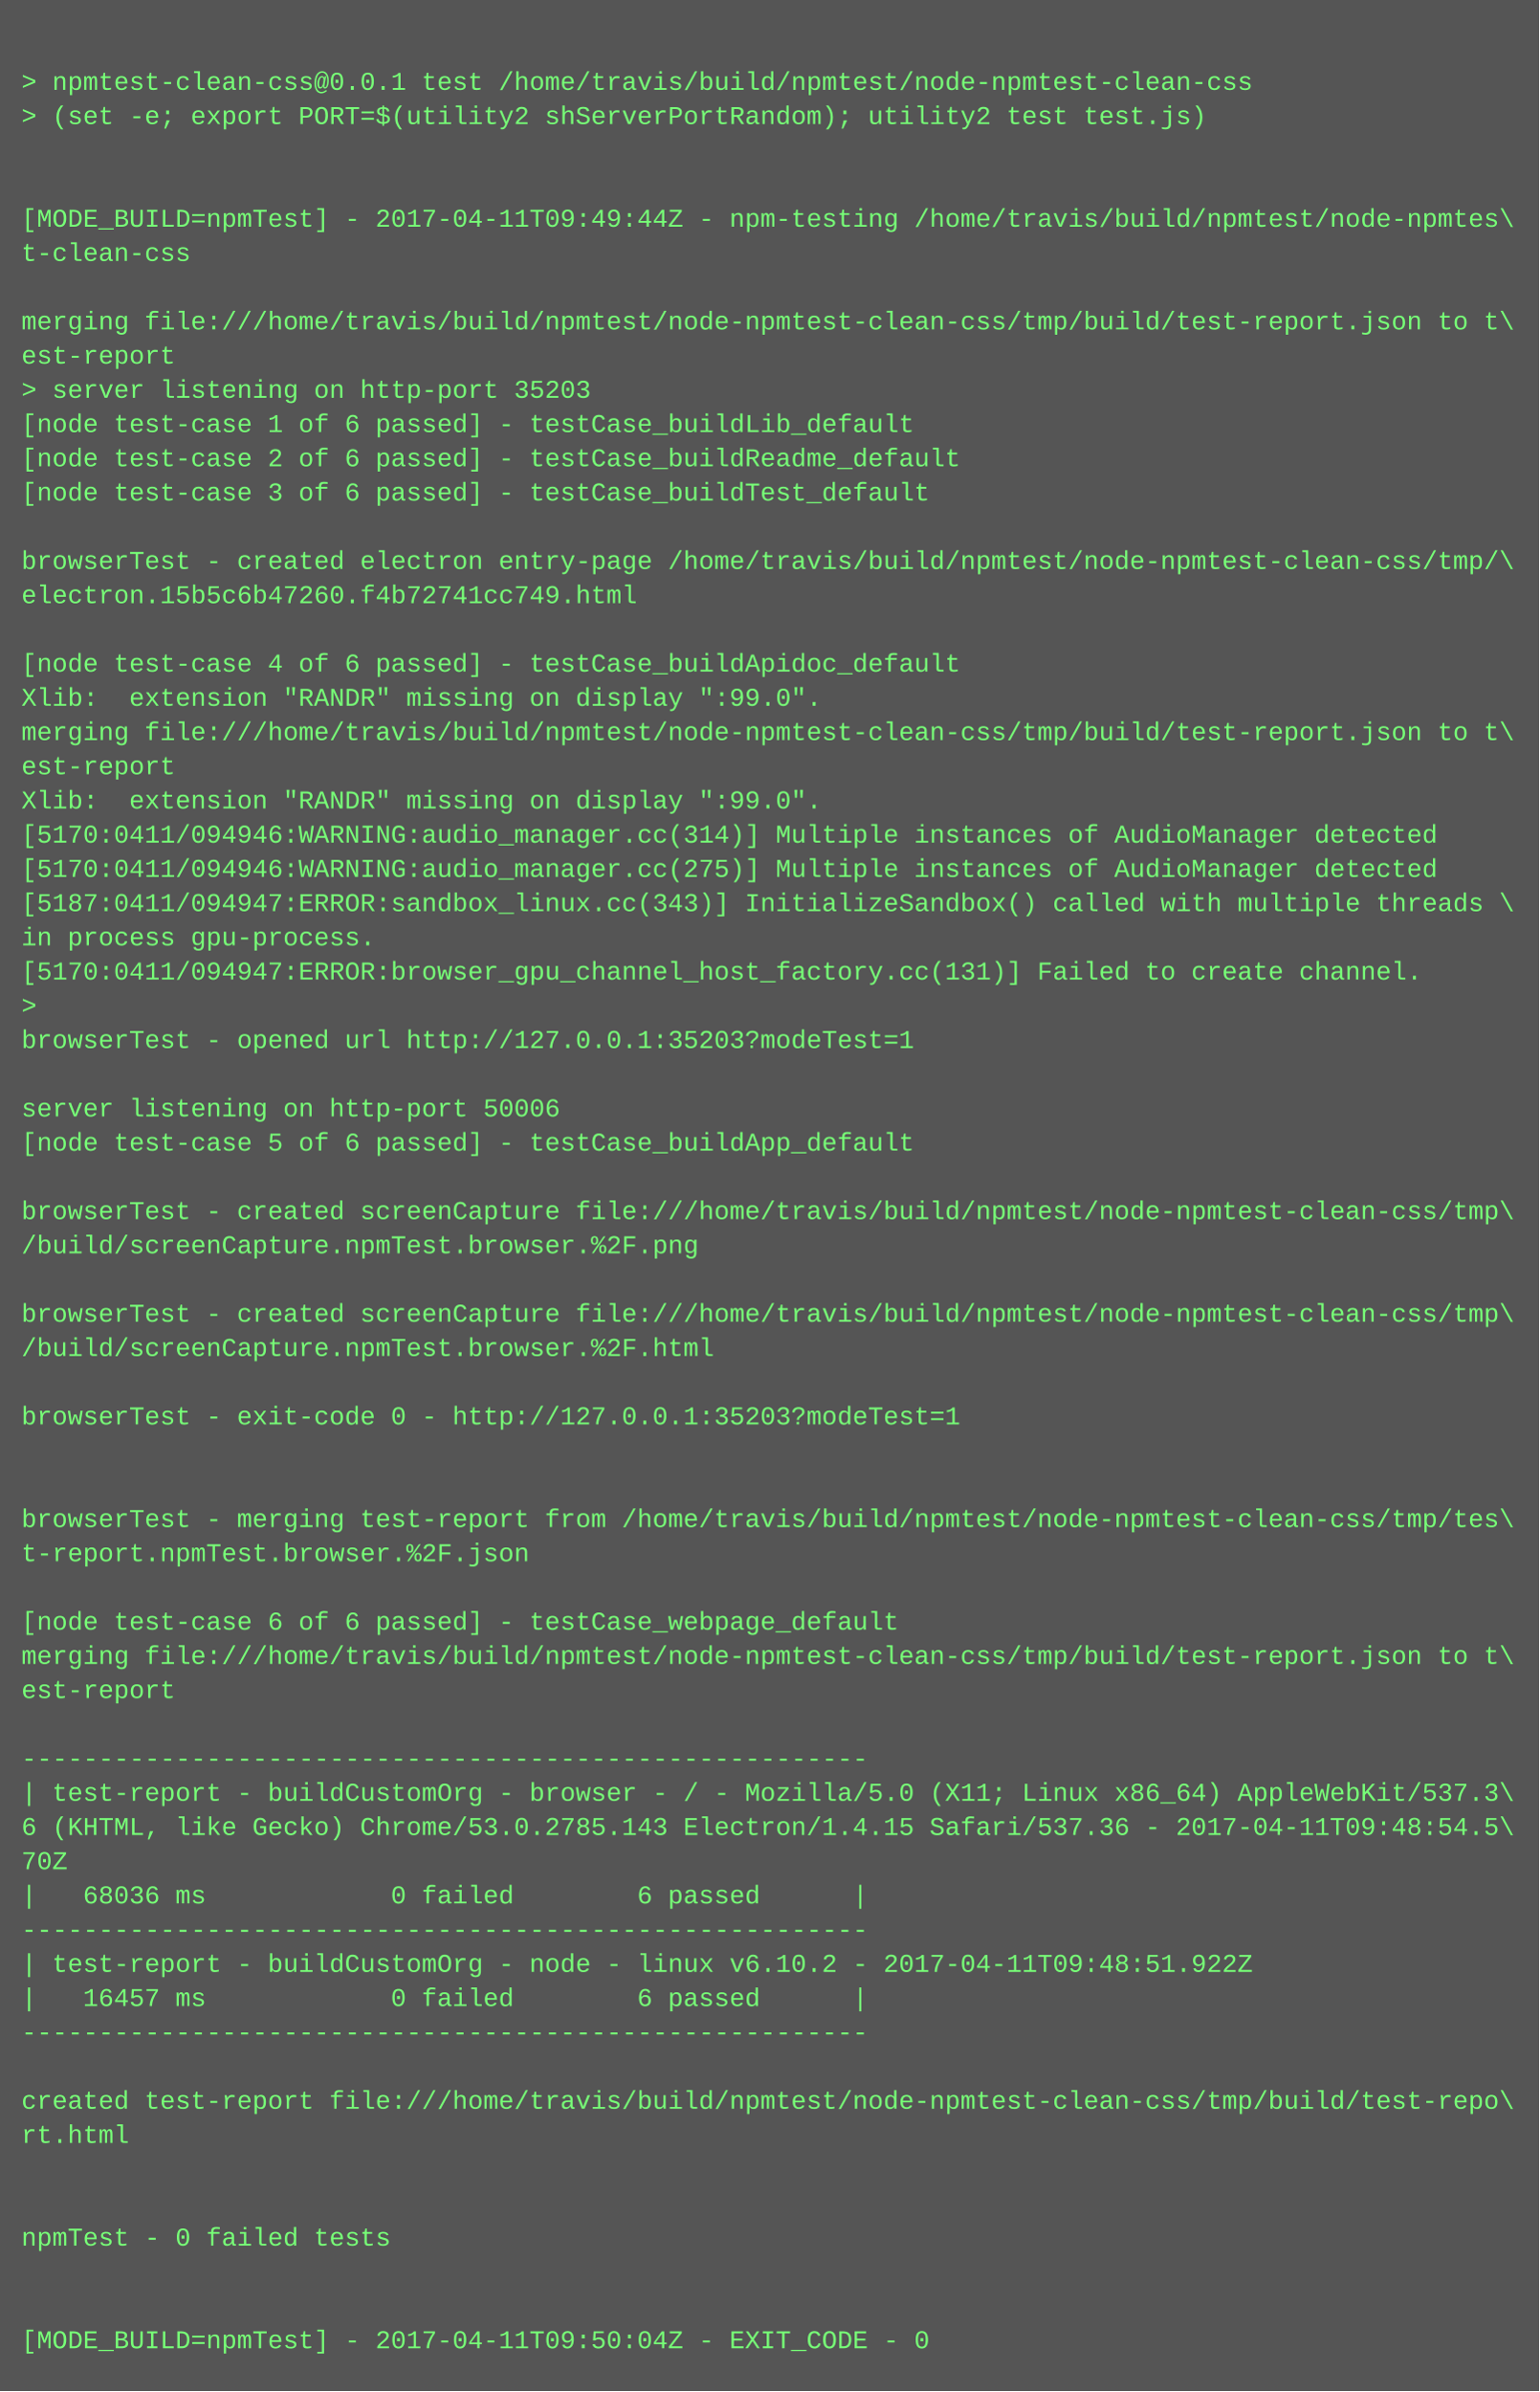
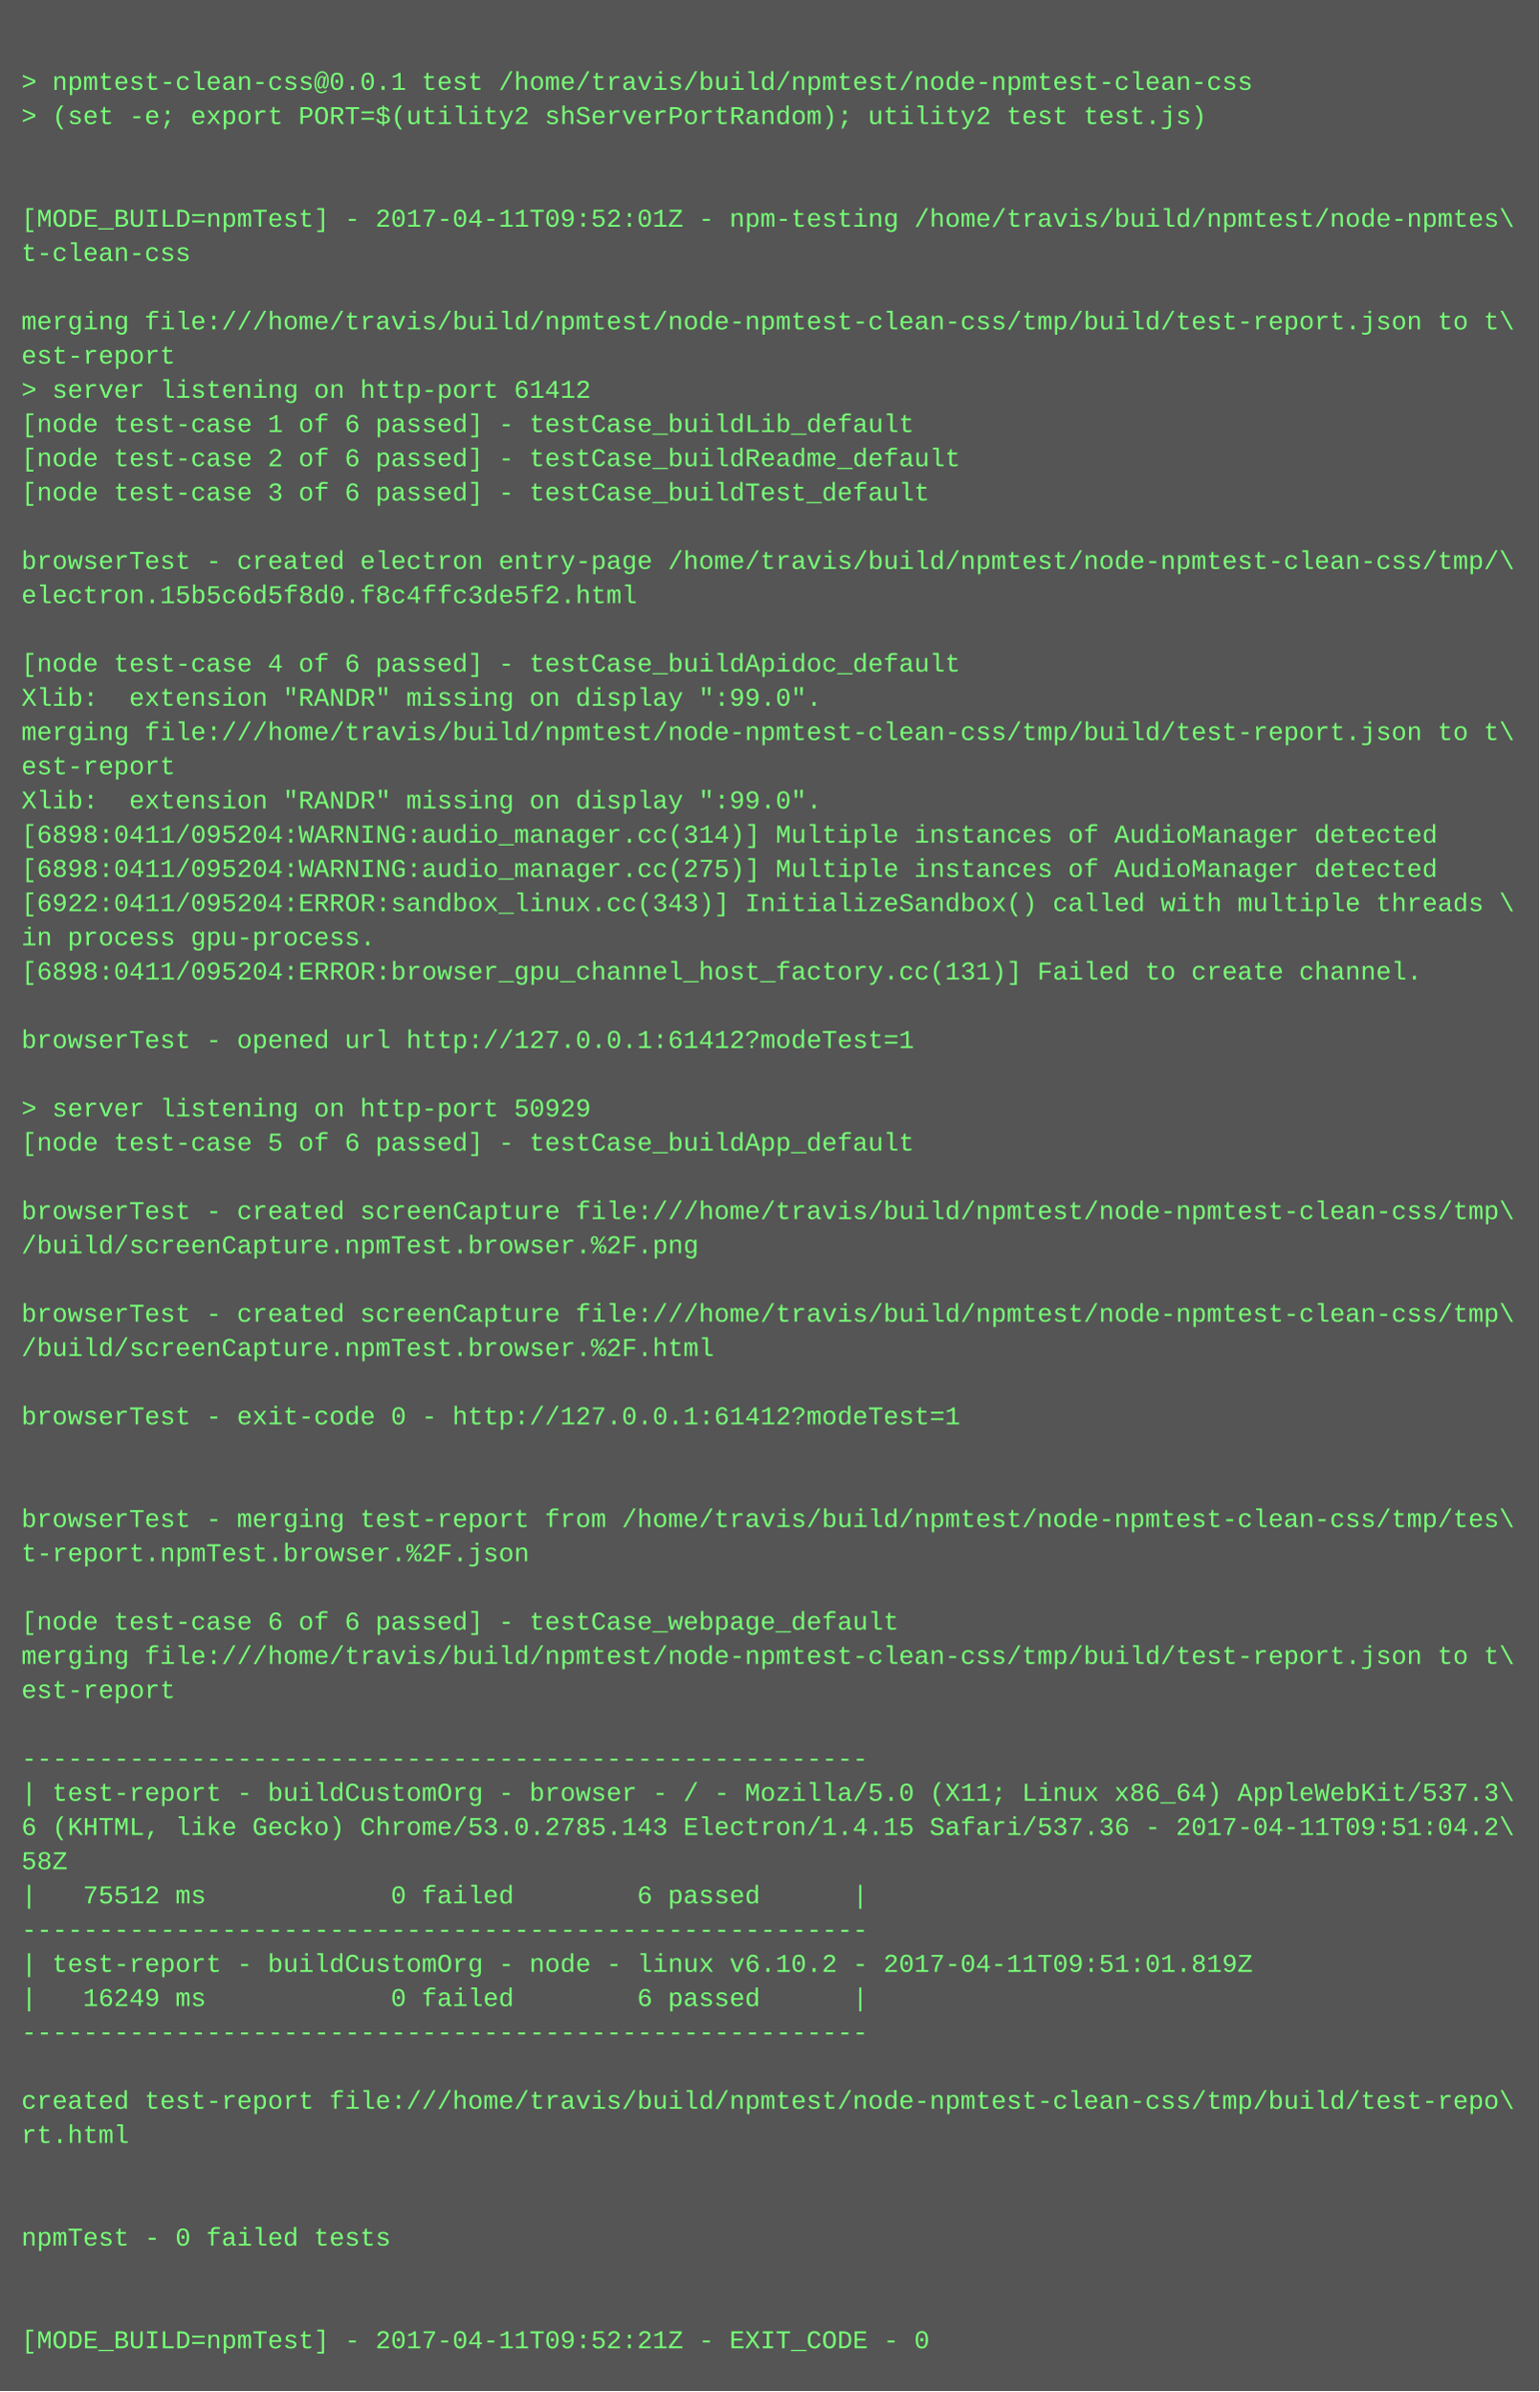
<svg xmlns="http://www.w3.org/2000/svg" height="1118" width="720">
  <rect height="1118" fill="#555" width="720" />
  <text fill="#7f7" font-family="Courier New" font-size="12" xml:space="preserve">
    <tspan x="10" y="26" />
    <tspan x="10" y="42">&gt; npmtest-clean-css@0.0.1 test /home/travis/build/npmtest/node-npmtest-clean-css</tspan>
    <tspan x="10" y="58">&gt; (set -e; export PORT=$(utility2 shServerPortRandom); utility2 test test.js)</tspan>
    <tspan x="10" y="74" />
    <tspan x="10" y="90" />
-     <tspan x="10" y="106">[MODE_BUILD=npmTest] - 2017-04-11T09:49:44Z - npm-testing /home/travis/build/npmtest/node-npmtes\</tspan>
+     <tspan x="10" y="106">[MODE_BUILD=npmTest] - 2017-04-11T09:52:01Z - npm-testing /home/travis/build/npmtest/node-npmtes\</tspan>
    <tspan x="10" y="122">t-clean-css</tspan>
    <tspan x="10" y="138" />
    <tspan x="10" y="154">merging file:///home/travis/build/npmtest/node-npmtest-clean-css/tmp/build/test-report.json to t\</tspan>
    <tspan x="10" y="170">est-report</tspan>
-     <tspan x="10" y="186">&gt; server listening on http-port 35203</tspan>
+     <tspan x="10" y="186">&gt; server listening on http-port 61412</tspan>
    <tspan x="10" y="202">[node test-case 1 of 6 passed] - testCase_buildLib_default</tspan>
    <tspan x="10" y="218">[node test-case 2 of 6 passed] - testCase_buildReadme_default</tspan>
    <tspan x="10" y="234">[node test-case 3 of 6 passed] - testCase_buildTest_default</tspan>
    <tspan x="10" y="250" />
    <tspan x="10" y="266">browserTest - created electron entry-page /home/travis/build/npmtest/node-npmtest-clean-css/tmp/\</tspan>
-     <tspan x="10" y="282">electron.15b5c6b47260.f4b72741cc749.html</tspan>
+     <tspan x="10" y="282">electron.15b5c6d5f8d0.f8c4ffc3de5f2.html</tspan>
    <tspan x="10" y="298" />
    <tspan x="10" y="314">[node test-case 4 of 6 passed] - testCase_buildApidoc_default</tspan>
    <tspan x="10" y="330">Xlib:  extension "RANDR" missing on display ":99.0".</tspan>
    <tspan x="10" y="346">merging file:///home/travis/build/npmtest/node-npmtest-clean-css/tmp/build/test-report.json to t\</tspan>
    <tspan x="10" y="362">est-report</tspan>
    <tspan x="10" y="378">Xlib:  extension "RANDR" missing on display ":99.0".</tspan>
-     <tspan x="10" y="394">[5170:0411/094946:WARNING:audio_manager.cc(314)] Multiple instances of AudioManager detected</tspan>
-     <tspan x="10" y="410">[5170:0411/094946:WARNING:audio_manager.cc(275)] Multiple instances of AudioManager detected</tspan>
-     <tspan x="10" y="426">[5187:0411/094947:ERROR:sandbox_linux.cc(343)] InitializeSandbox() called with multiple threads \</tspan>
+     <tspan x="10" y="394">[6898:0411/095204:WARNING:audio_manager.cc(314)] Multiple instances of AudioManager detected</tspan>
+     <tspan x="10" y="410">[6898:0411/095204:WARNING:audio_manager.cc(275)] Multiple instances of AudioManager detected</tspan>
+     <tspan x="10" y="426">[6922:0411/095204:ERROR:sandbox_linux.cc(343)] InitializeSandbox() called with multiple threads \</tspan>
    <tspan x="10" y="442">in process gpu-process. </tspan>
-     <tspan x="10" y="458">[5170:0411/094947:ERROR:browser_gpu_channel_host_factory.cc(131)] Failed to create channel.</tspan>
-     <tspan x="10" y="474">&gt; </tspan>
-     <tspan x="10" y="490">browserTest - opened url http://127.0.0.1:35203?modeTest=1</tspan>
+     <tspan x="10" y="458">[6898:0411/095204:ERROR:browser_gpu_channel_host_factory.cc(131)] Failed to create channel.</tspan>
+     <tspan x="10" y="474" />
+     <tspan x="10" y="490">browserTest - opened url http://127.0.0.1:61412?modeTest=1</tspan>
    <tspan x="10" y="506" />
-     <tspan x="10" y="522">server listening on http-port 50006</tspan>
+     <tspan x="10" y="522">&gt; server listening on http-port 50929</tspan>
    <tspan x="10" y="538">[node test-case 5 of 6 passed] - testCase_buildApp_default</tspan>
    <tspan x="10" y="554" />
    <tspan x="10" y="570">browserTest - created screenCapture file:///home/travis/build/npmtest/node-npmtest-clean-css/tmp\</tspan>
    <tspan x="10" y="586">/build/screenCapture.npmTest.browser.%2F.png</tspan>
    <tspan x="10" y="602" />
    <tspan x="10" y="618">browserTest - created screenCapture file:///home/travis/build/npmtest/node-npmtest-clean-css/tmp\</tspan>
    <tspan x="10" y="634">/build/screenCapture.npmTest.browser.%2F.html</tspan>
    <tspan x="10" y="650" />
-     <tspan x="10" y="666">browserTest - exit-code 0 - http://127.0.0.1:35203?modeTest=1</tspan>
+     <tspan x="10" y="666">browserTest - exit-code 0 - http://127.0.0.1:61412?modeTest=1</tspan>
    <tspan x="10" y="682" />
    <tspan x="10" y="698" />
    <tspan x="10" y="714">browserTest - merging test-report from /home/travis/build/npmtest/node-npmtest-clean-css/tmp/tes\</tspan>
    <tspan x="10" y="730">t-report.npmTest.browser.%2F.json</tspan>
    <tspan x="10" y="746" />
    <tspan x="10" y="762">[node test-case 6 of 6 passed] - testCase_webpage_default</tspan>
    <tspan x="10" y="778">merging file:///home/travis/build/npmtest/node-npmtest-clean-css/tmp/build/test-report.json to t\</tspan>
    <tspan x="10" y="794">est-report</tspan>
    <tspan x="10" y="810" />
    <tspan x="10" y="826">-------------------------------------------------------</tspan>
    <tspan x="10" y="842">| test-report - buildCustomOrg - browser - / - Mozilla/5.0 (X11; Linux x86_64) AppleWebKit/537.3\</tspan>
-     <tspan x="10" y="858">6 (KHTML, like Gecko) Chrome/53.0.2785.143 Electron/1.4.15 Safari/537.36 - 2017-04-11T09:48:54.5\</tspan>
-     <tspan x="10" y="874">70Z</tspan>
-     <tspan x="10" y="890">|   68036 ms            0 failed        6 passed      |</tspan>
+     <tspan x="10" y="858">6 (KHTML, like Gecko) Chrome/53.0.2785.143 Electron/1.4.15 Safari/537.36 - 2017-04-11T09:51:04.2\</tspan>
+     <tspan x="10" y="874">58Z</tspan>
+     <tspan x="10" y="890">|   75512 ms            0 failed        6 passed      |</tspan>
    <tspan x="10" y="906">-------------------------------------------------------</tspan>
-     <tspan x="10" y="922">| test-report - buildCustomOrg - node - linux v6.10.2 - 2017-04-11T09:48:51.922Z</tspan>
-     <tspan x="10" y="938">|   16457 ms            0 failed        6 passed      |</tspan>
+     <tspan x="10" y="922">| test-report - buildCustomOrg - node - linux v6.10.2 - 2017-04-11T09:51:01.819Z</tspan>
+     <tspan x="10" y="938">|   16249 ms            0 failed        6 passed      |</tspan>
    <tspan x="10" y="954">-------------------------------------------------------</tspan>
    <tspan x="10" y="970" />
    <tspan x="10" y="986">created test-report file:///home/travis/build/npmtest/node-npmtest-clean-css/tmp/build/test-repo\</tspan>
    <tspan x="10" y="1002">rt.html</tspan>
    <tspan x="10" y="1018" />
    <tspan x="10" y="1034" />
    <tspan x="10" y="1050">npmTest - 0 failed tests</tspan>
    <tspan x="10" y="1066" />
    <tspan x="10" y="1082" />
-     <tspan x="10" y="1098">[MODE_BUILD=npmTest] - 2017-04-11T09:50:04Z - EXIT_CODE - 0</tspan>
+     <tspan x="10" y="1098">[MODE_BUILD=npmTest] - 2017-04-11T09:52:21Z - EXIT_CODE - 0</tspan>
  </text>
</svg>
